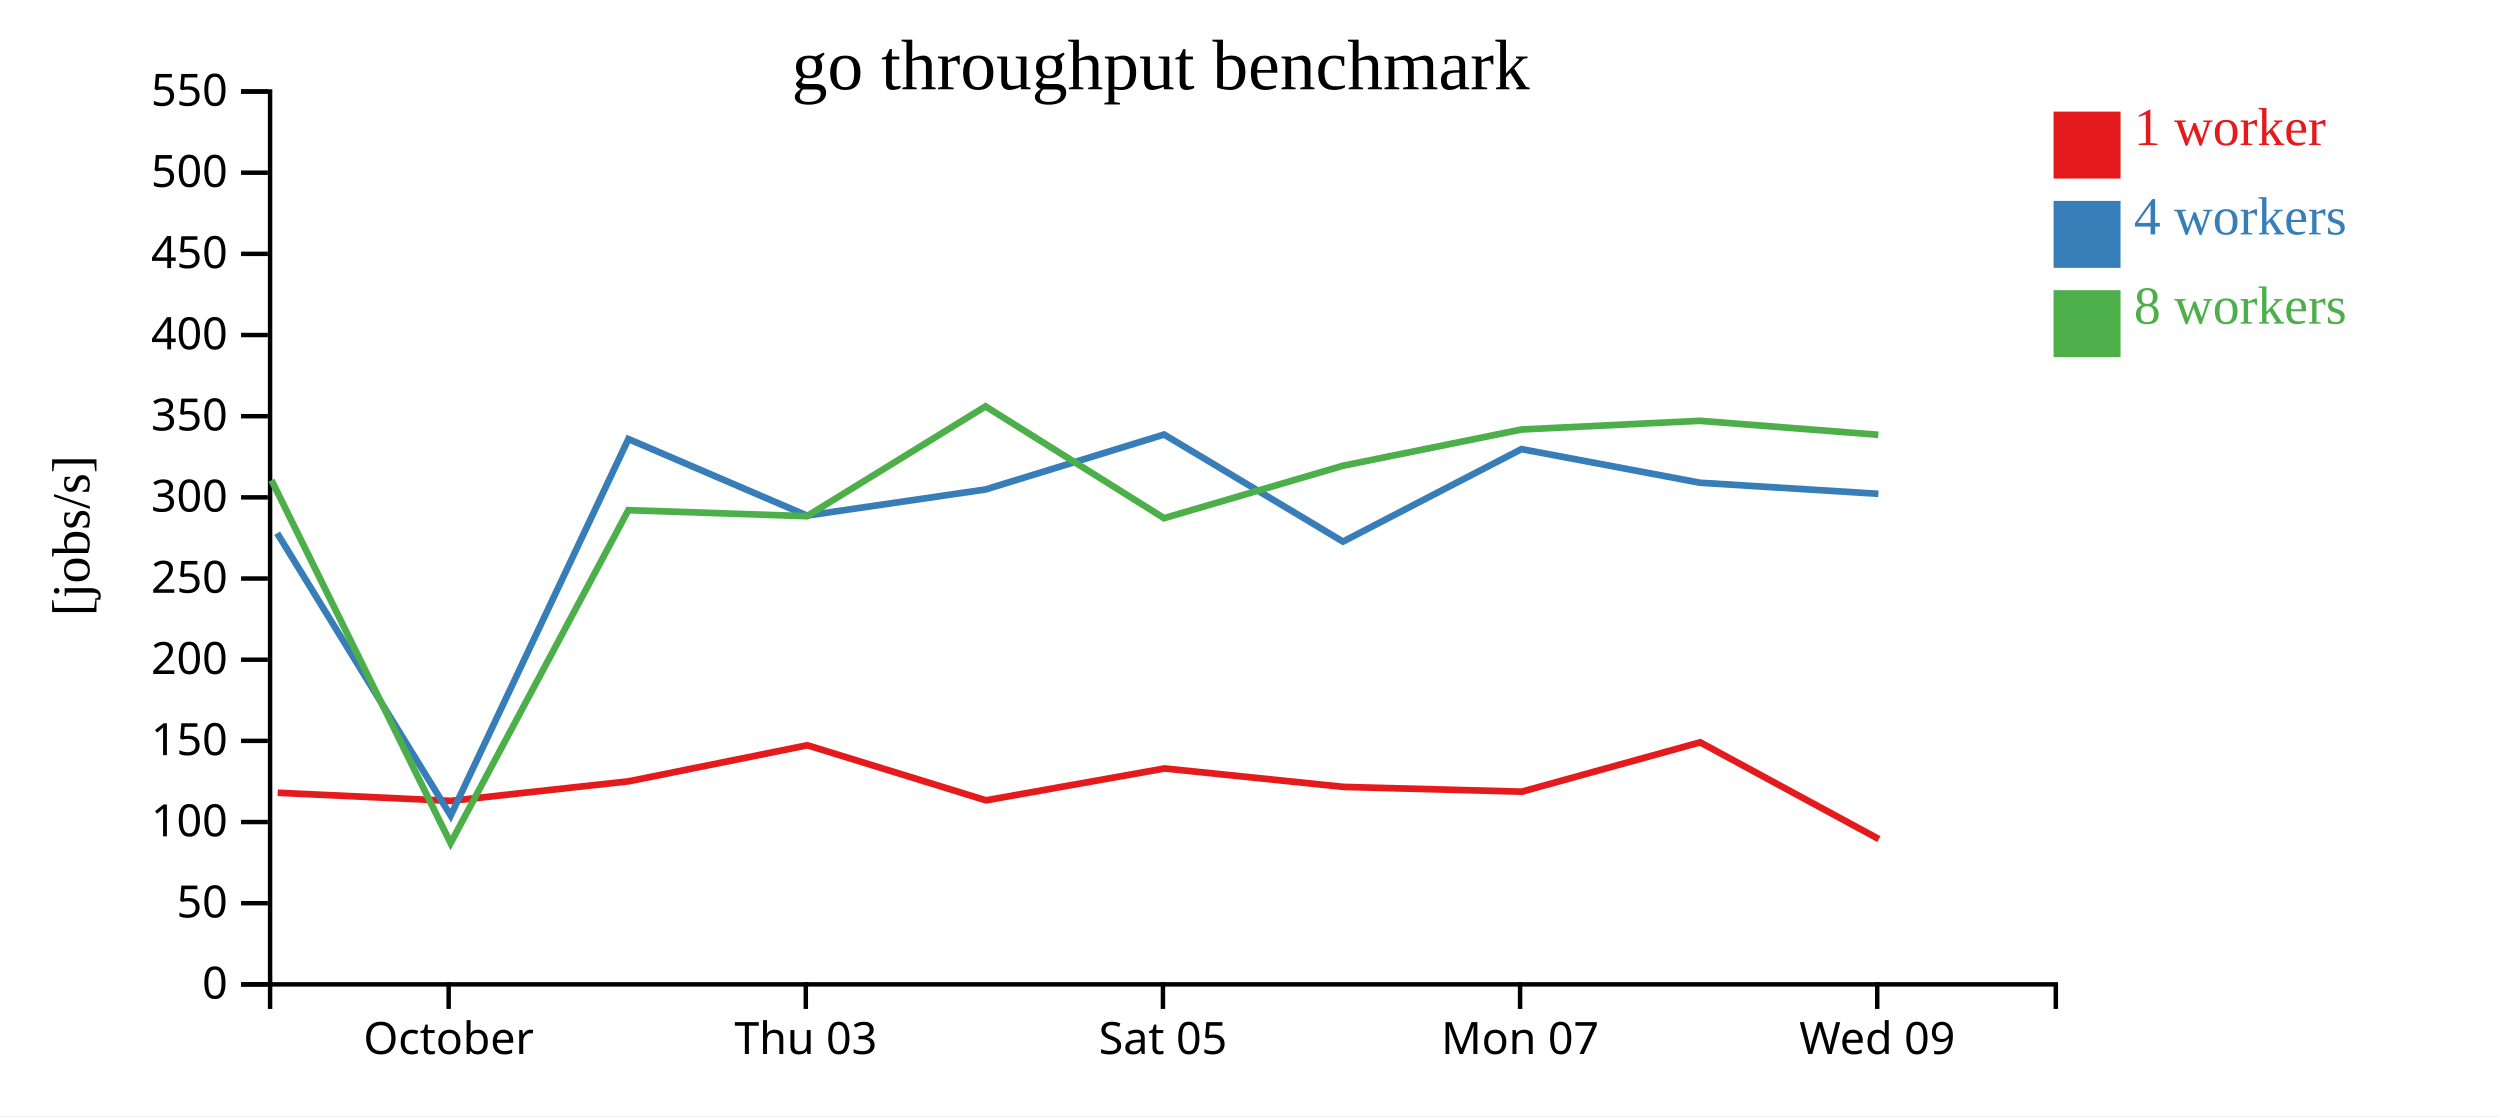
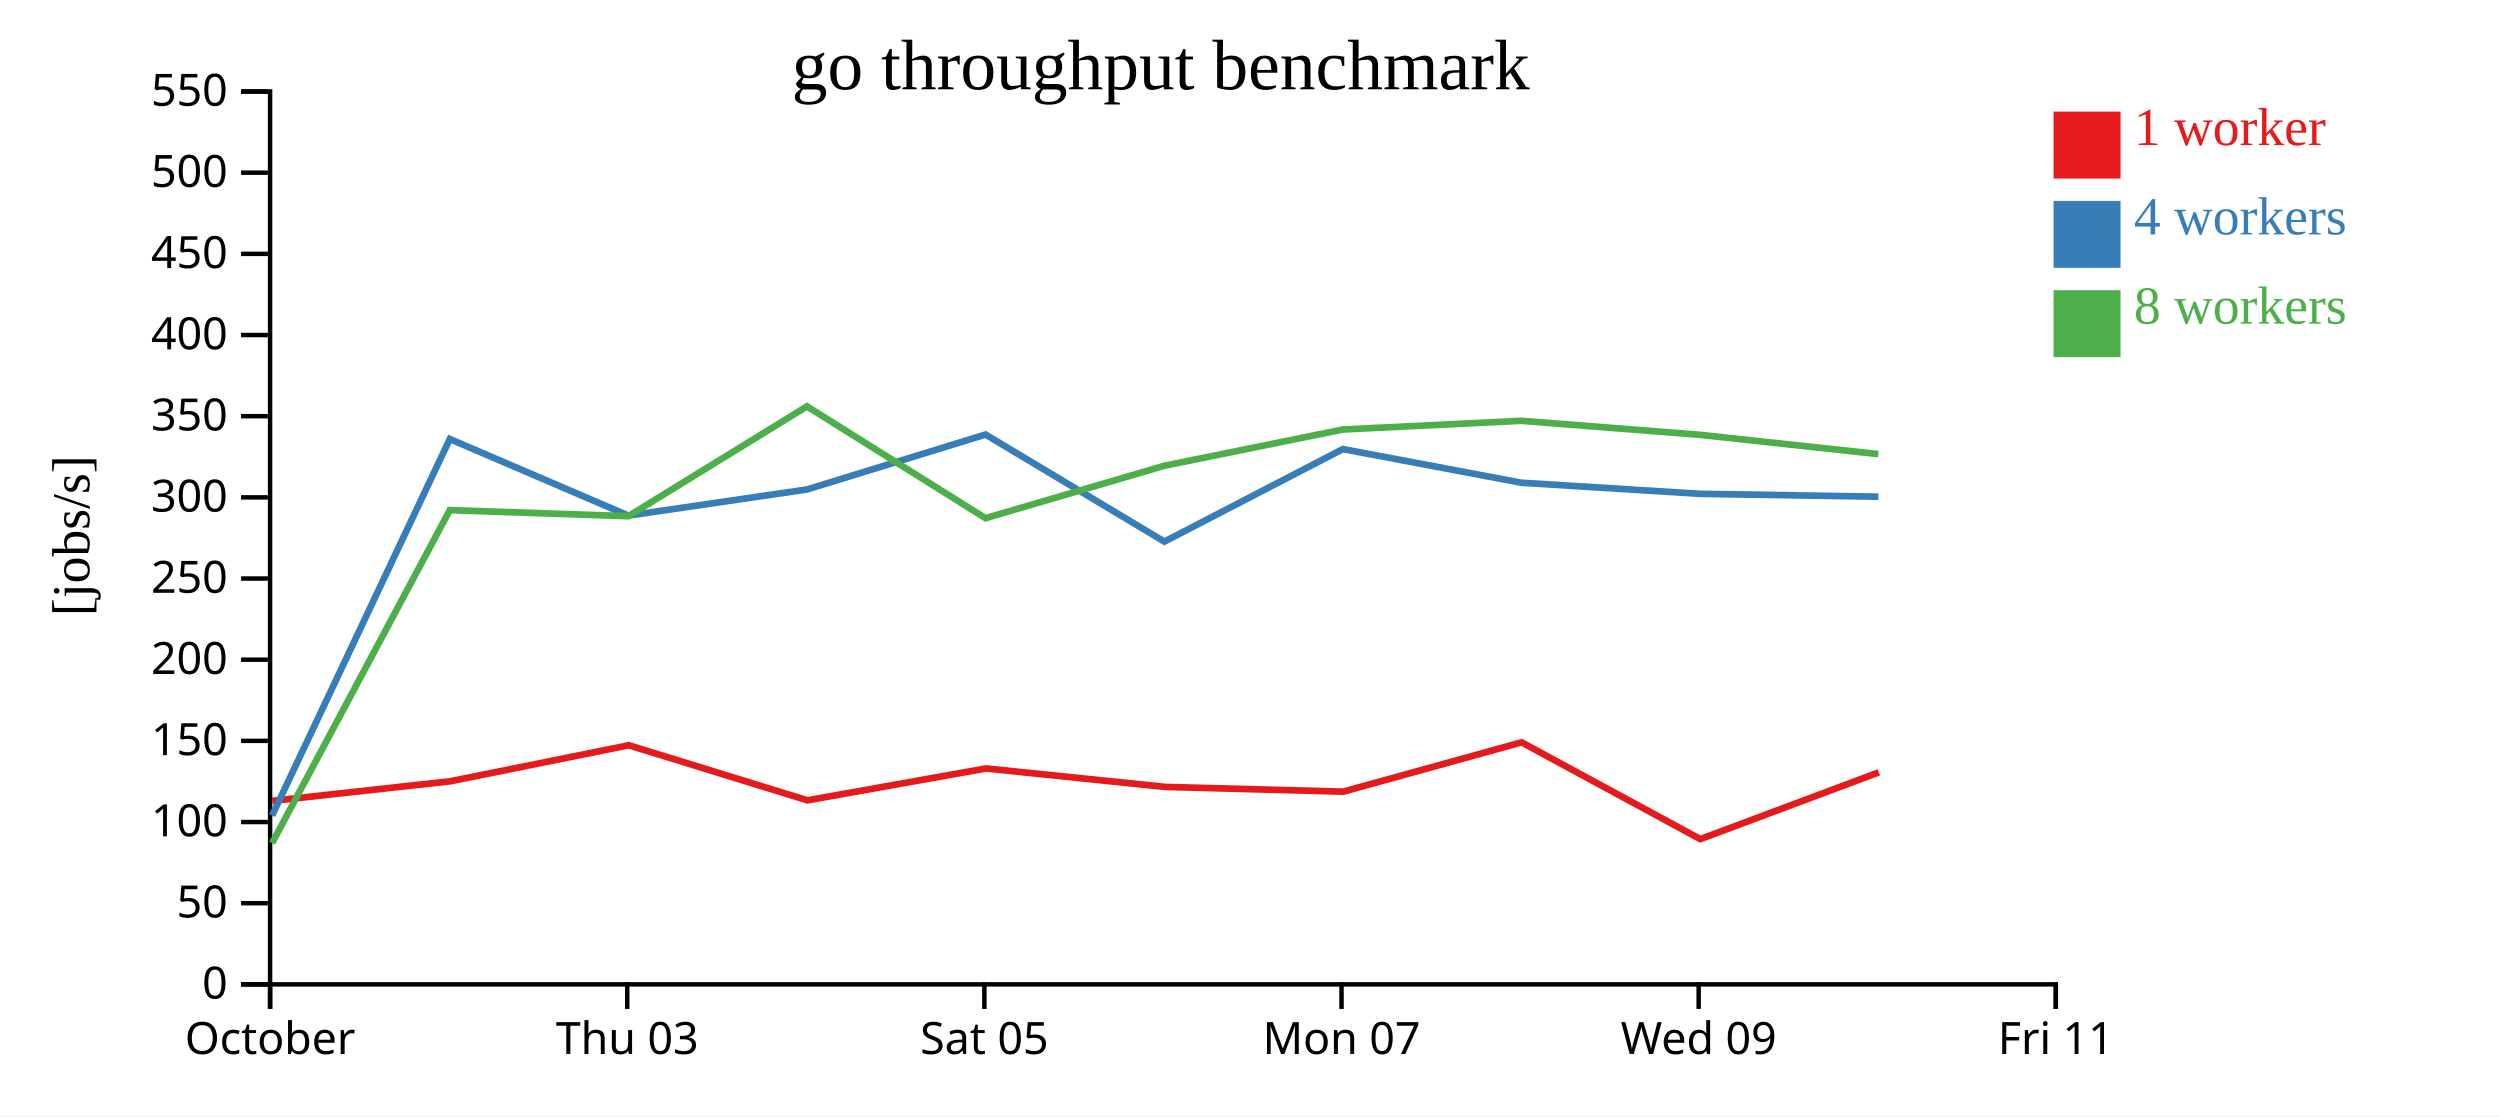
<svg xmlns="http://www.w3.org/2000/svg" width="560" height="250">
  <rect width="100%" height="100%" fill="white" />
  <g transform="translate(60,20)">
    <g transform="translate(0,200)" fill="none" font-size="10" font-family="sans-serif" text-anchor="middle">
      <path class="domain" stroke="currentColor" d="M0.5,6V0.5H400.5V6" />
-       <g class="tick" opacity="1" transform="translate(40.5,0)">
+       <g class="tick" opacity="1" transform="translate(0.5,0)">
        <line stroke="currentColor" y2="6" />
        <text fill="currentColor" y="9" dy="0.71em">October</text>
      </g>
-       <g class="tick" opacity="1" transform="translate(120.5,0)">
+       <g class="tick" opacity="1" transform="translate(80.5,0)">
        <line stroke="currentColor" y2="6" />
        <text fill="currentColor" y="9" dy="0.71em">Thu 03</text>
      </g>
-       <g class="tick" opacity="1" transform="translate(200.5,0)">
+       <g class="tick" opacity="1" transform="translate(160.5,0)">
        <line stroke="currentColor" y2="6" />
        <text fill="currentColor" y="9" dy="0.71em">Sat 05</text>
      </g>
-       <g class="tick" opacity="1" transform="translate(280.5,0)">
+       <g class="tick" opacity="1" transform="translate(240.5,0)">
        <line stroke="currentColor" y2="6" />
        <text fill="currentColor" y="9" dy="0.71em">Mon 07</text>
      </g>
-       <g class="tick" opacity="1" transform="translate(360.5,0)">
+       <g class="tick" opacity="1" transform="translate(320.5,0)">
        <line stroke="currentColor" y2="6" />
        <text fill="currentColor" y="9" dy="0.71em">Wed 09</text>
+       </g>
+       <g class="tick" opacity="1" transform="translate(400.5,0)">
+         <line stroke="currentColor" y2="6" />
+         <text fill="currentColor" y="9" dy="0.71em">Fri 11</text>
      </g>
    </g>
    <g fill="none" font-size="10" font-family="sans-serif" text-anchor="end">
      <path class="domain" stroke="currentColor" d="M-6,200.5H0.5V0.5H-6" />
      <g class="tick" opacity="1" transform="translate(0,200.5)">
        <line stroke="currentColor" x2="-6" />
        <text fill="currentColor" x="-9" dy="0.32em">0</text>
      </g>
      <g class="tick" opacity="1" transform="translate(0,182.3182)">
        <line stroke="currentColor" x2="-6" />
        <text fill="currentColor" x="-9" dy="0.32em">50</text>
      </g>
      <g class="tick" opacity="1" transform="translate(0,164.1364)">
        <line stroke="currentColor" x2="-6" />
        <text fill="currentColor" x="-9" dy="0.32em">100</text>
      </g>
      <g class="tick" opacity="1" transform="translate(0,145.9545)">
        <line stroke="currentColor" x2="-6" />
        <text fill="currentColor" x="-9" dy="0.32em">150</text>
      </g>
      <g class="tick" opacity="1" transform="translate(0,127.7727)">
        <line stroke="currentColor" x2="-6" />
        <text fill="currentColor" x="-9" dy="0.32em">200</text>
      </g>
      <g class="tick" opacity="1" transform="translate(0,109.5909)">
        <line stroke="currentColor" x2="-6" />
        <text fill="currentColor" x="-9" dy="0.32em">250</text>
      </g>
      <g class="tick" opacity="1" transform="translate(0,91.40909)">
        <line stroke="currentColor" x2="-6" />
        <text fill="currentColor" x="-9" dy="0.32em">300</text>
      </g>
      <g class="tick" opacity="1" transform="translate(0,73.22727)">
        <line stroke="currentColor" x2="-6" />
        <text fill="currentColor" x="-9" dy="0.32em">350</text>
      </g>
      <g class="tick" opacity="1" transform="translate(0,55.04545)">
        <line stroke="currentColor" x2="-6" />
        <text fill="currentColor" x="-9" dy="0.32em">400</text>
      </g>
      <g class="tick" opacity="1" transform="translate(0,36.86364)">
        <line stroke="currentColor" x2="-6" />
        <text fill="currentColor" x="-9" dy="0.32em">450</text>
      </g>
      <g class="tick" opacity="1" transform="translate(0,18.68182)">
        <line stroke="currentColor" x2="-6" />
        <text fill="currentColor" x="-9" dy="0.32em">500</text>
      </g>
      <g class="tick" opacity="1" transform="translate(0,0.5)">
        <line stroke="currentColor" x2="-6" />
        <text fill="currentColor" x="-9" dy="0.32em">550</text>
      </g>
    </g>
    <text text-anchor="middle" style="font-size: 12px" transform="rotate(-90)" y="-40" x="-100">[jobs/s]</text>
    <text text-anchor="middle" style="font-size: 16px" y="0" x="200">go throughput benchmark</text>
-     <path class="line" fill="none" stroke="#e41a1c" stroke-width="1.5" d="M2.201,157.576L40.99,159.395L80.855,155.007L120.839,146.938L160.869,159.275L200.851,152.134L240.936,156.265L280.887,157.335L320.831,146.279L360.868,167.96" />
-     <path class="line" fill="none" stroke="#377eb8" stroke-width="1.5" d="M2.087,99.437L40.951,162.679L80.759,78.342L120.76,95.492L160.76,89.64L200.759,77.336L240.824,101.32L280.799,80.599L320.746,88.129L360.763,90.619" />
-     <path class="line" fill="none" stroke="#4daf4a" stroke-width="1.5" d="M0.82,87.576L40.937,168.859L80.75,94.276L120.745,95.627L160.754,71.028L200.755,96.074L240.826,84.321L280.794,76.209L320.75,74.261L360.756,77.398" />
+     <path class="line" fill="none" stroke="#e41a1c" stroke-width="1.5" d="M0.99,159.395L40.855,155.007L80.839,146.938L120.869,159.275L160.851,152.134L200.936,156.265L240.887,157.335L280.831,146.279L320.868,167.96L360.86,153.003" />
+     <path class="line" fill="none" stroke="#377eb8" stroke-width="1.5" d="M0.951,162.679L40.759,78.342L80.76,95.492L120.76,89.64L160.759,77.336L200.824,101.32L240.799,80.599L280.746,88.129L320.763,90.619L360.755,91.257" />
+     <path class="line" fill="none" stroke="#4daf4a" stroke-width="1.5" d="M0.937,168.859L40.75,94.276L80.745,95.627L120.754,71.028L160.755,96.074L200.826,84.321L240.794,76.209L280.75,74.261L320.756,77.398L360.75,81.725" />
    <rect class="dot" x="400" y="5" width="15" height="15" style="fill: #e41a1c;" />
    <rect class="dot" x="400" y="25" width="15" height="15" style="fill: #377eb8;" />
    <rect class="dot" x="400" y="45" width="15" height="15" style="fill: #4daf4a;" />
    <text class="label" x="418" y="12.5" style="fill: #e41a1c; alignment-baseline: middle;" text-anchor="left">1 worker</text>
    <text class="label" x="418" y="32.5" style="fill: #377eb8; alignment-baseline: middle;" text-anchor="left">4 workers</text>
    <text class="label" x="418" y="52.5" style="fill: #4daf4a; alignment-baseline: middle;" text-anchor="left">8 workers</text>
  </g>
</svg>
